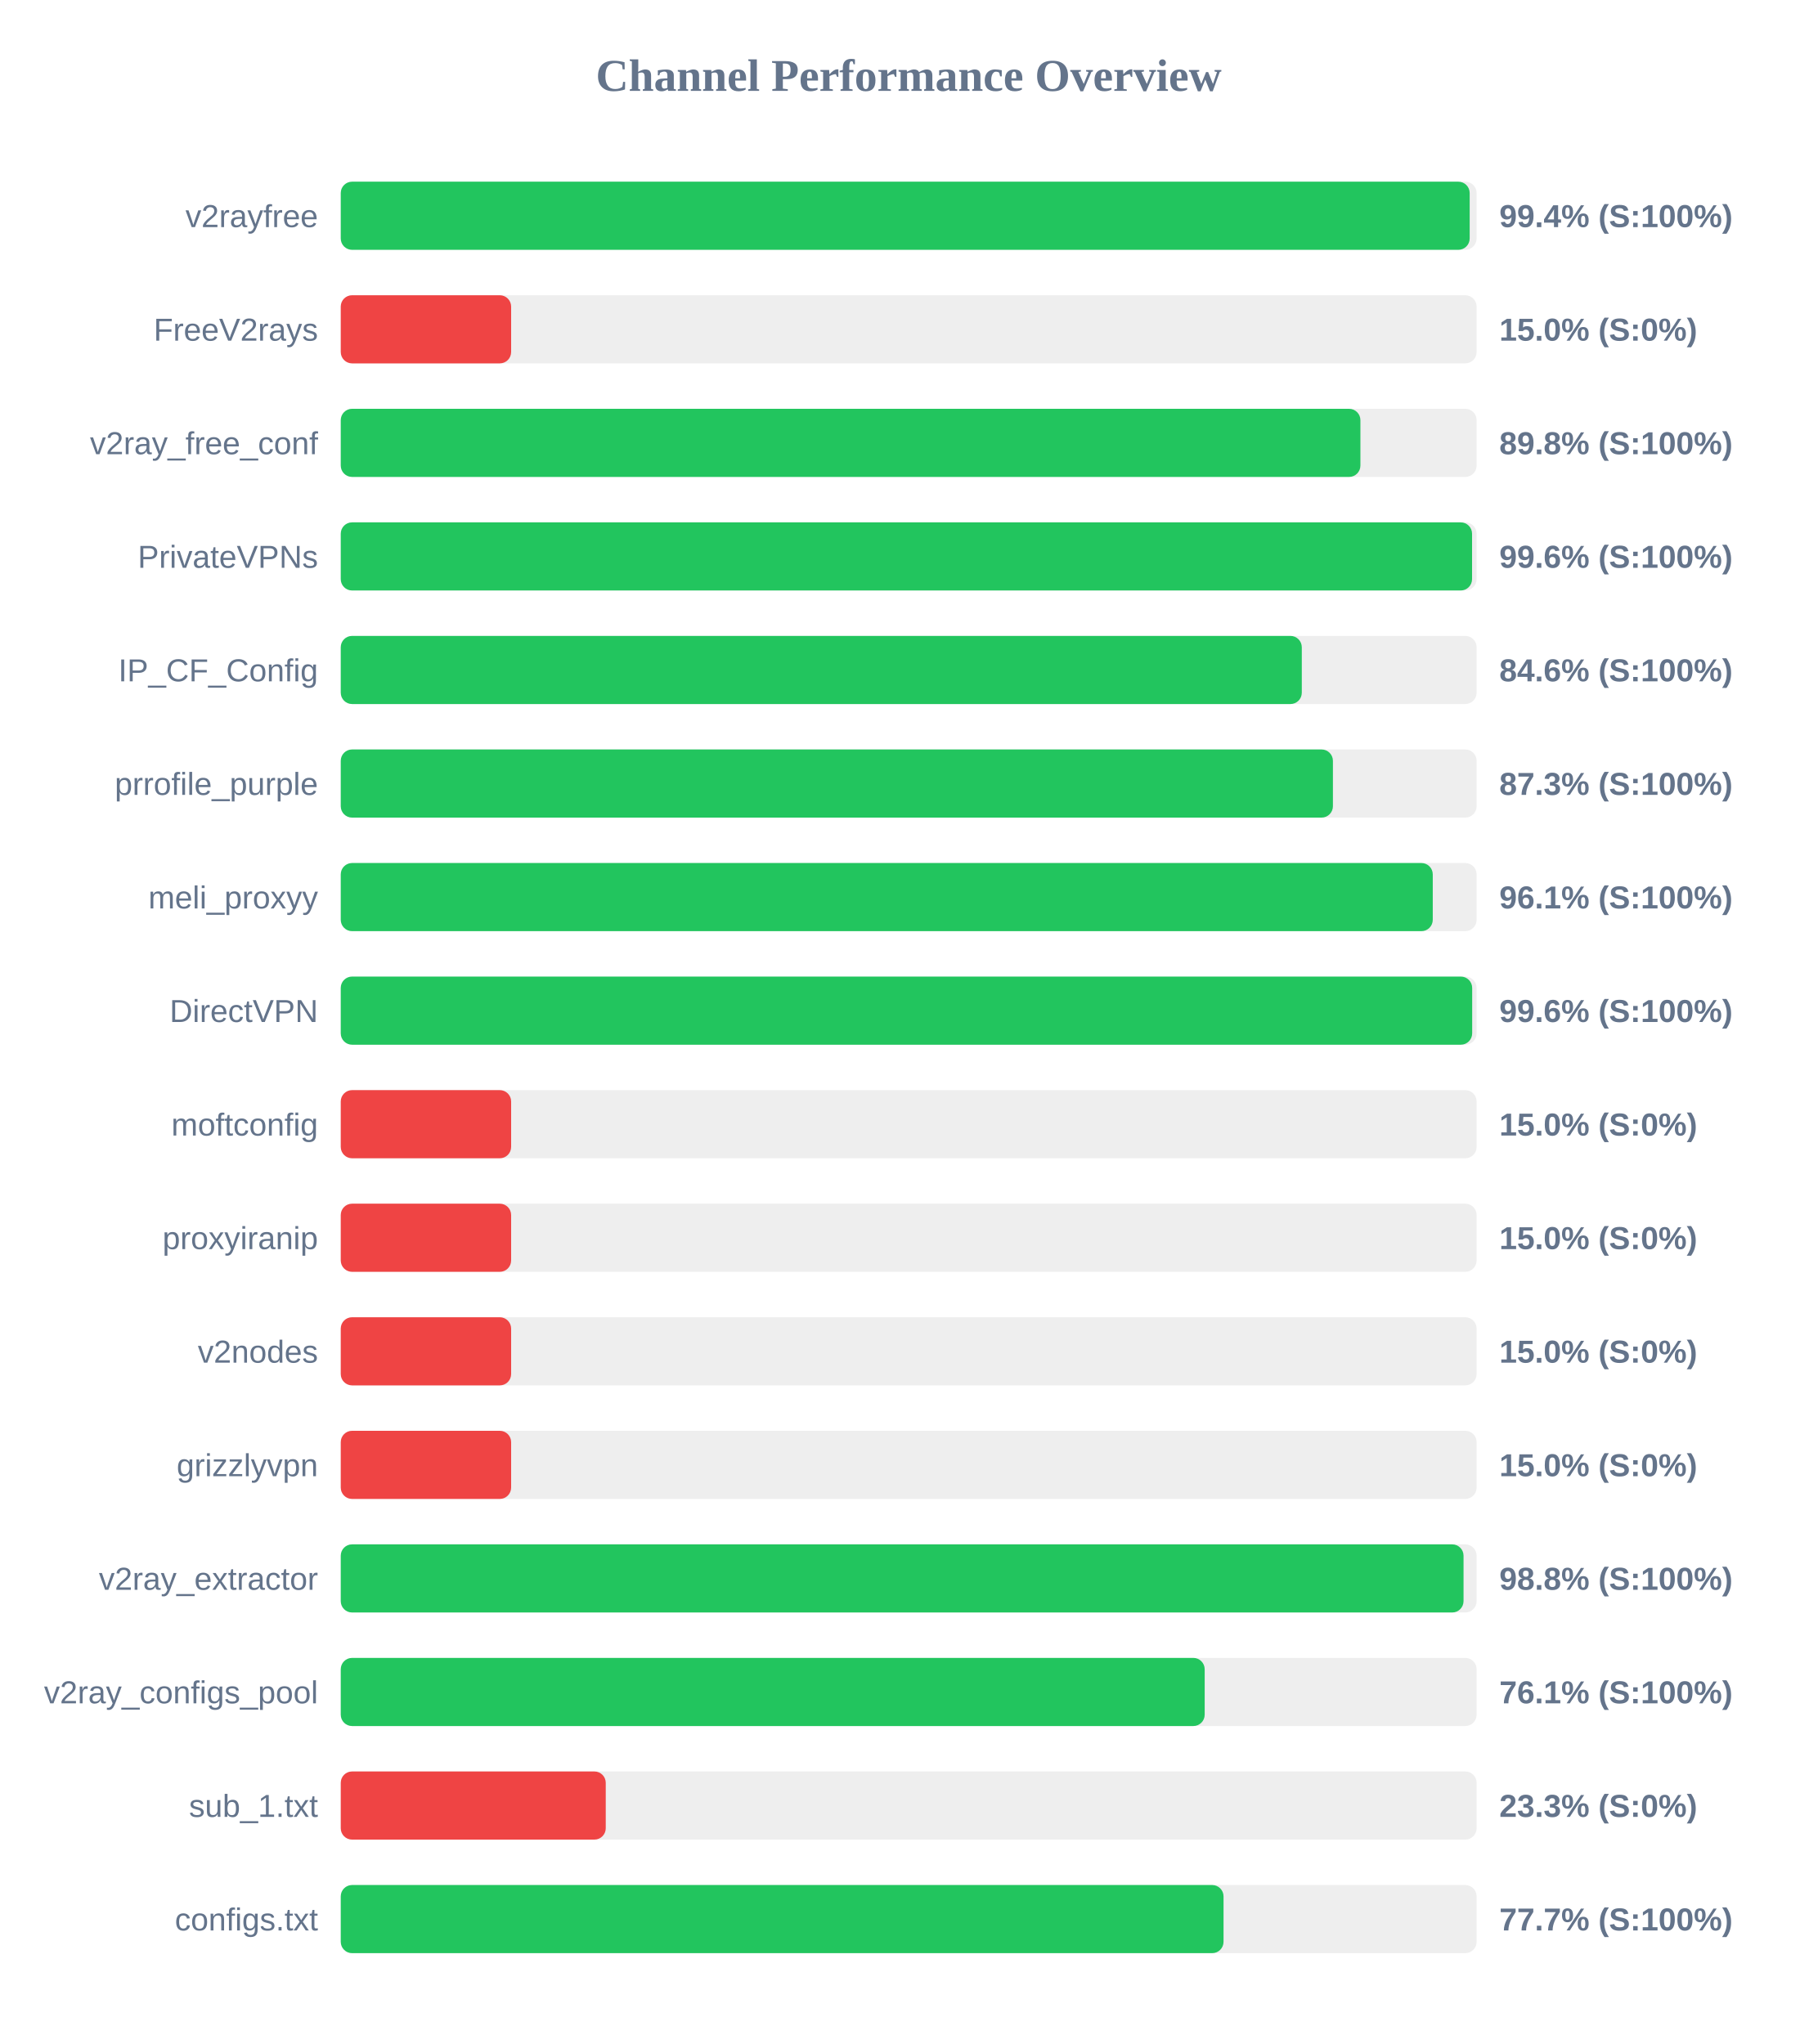
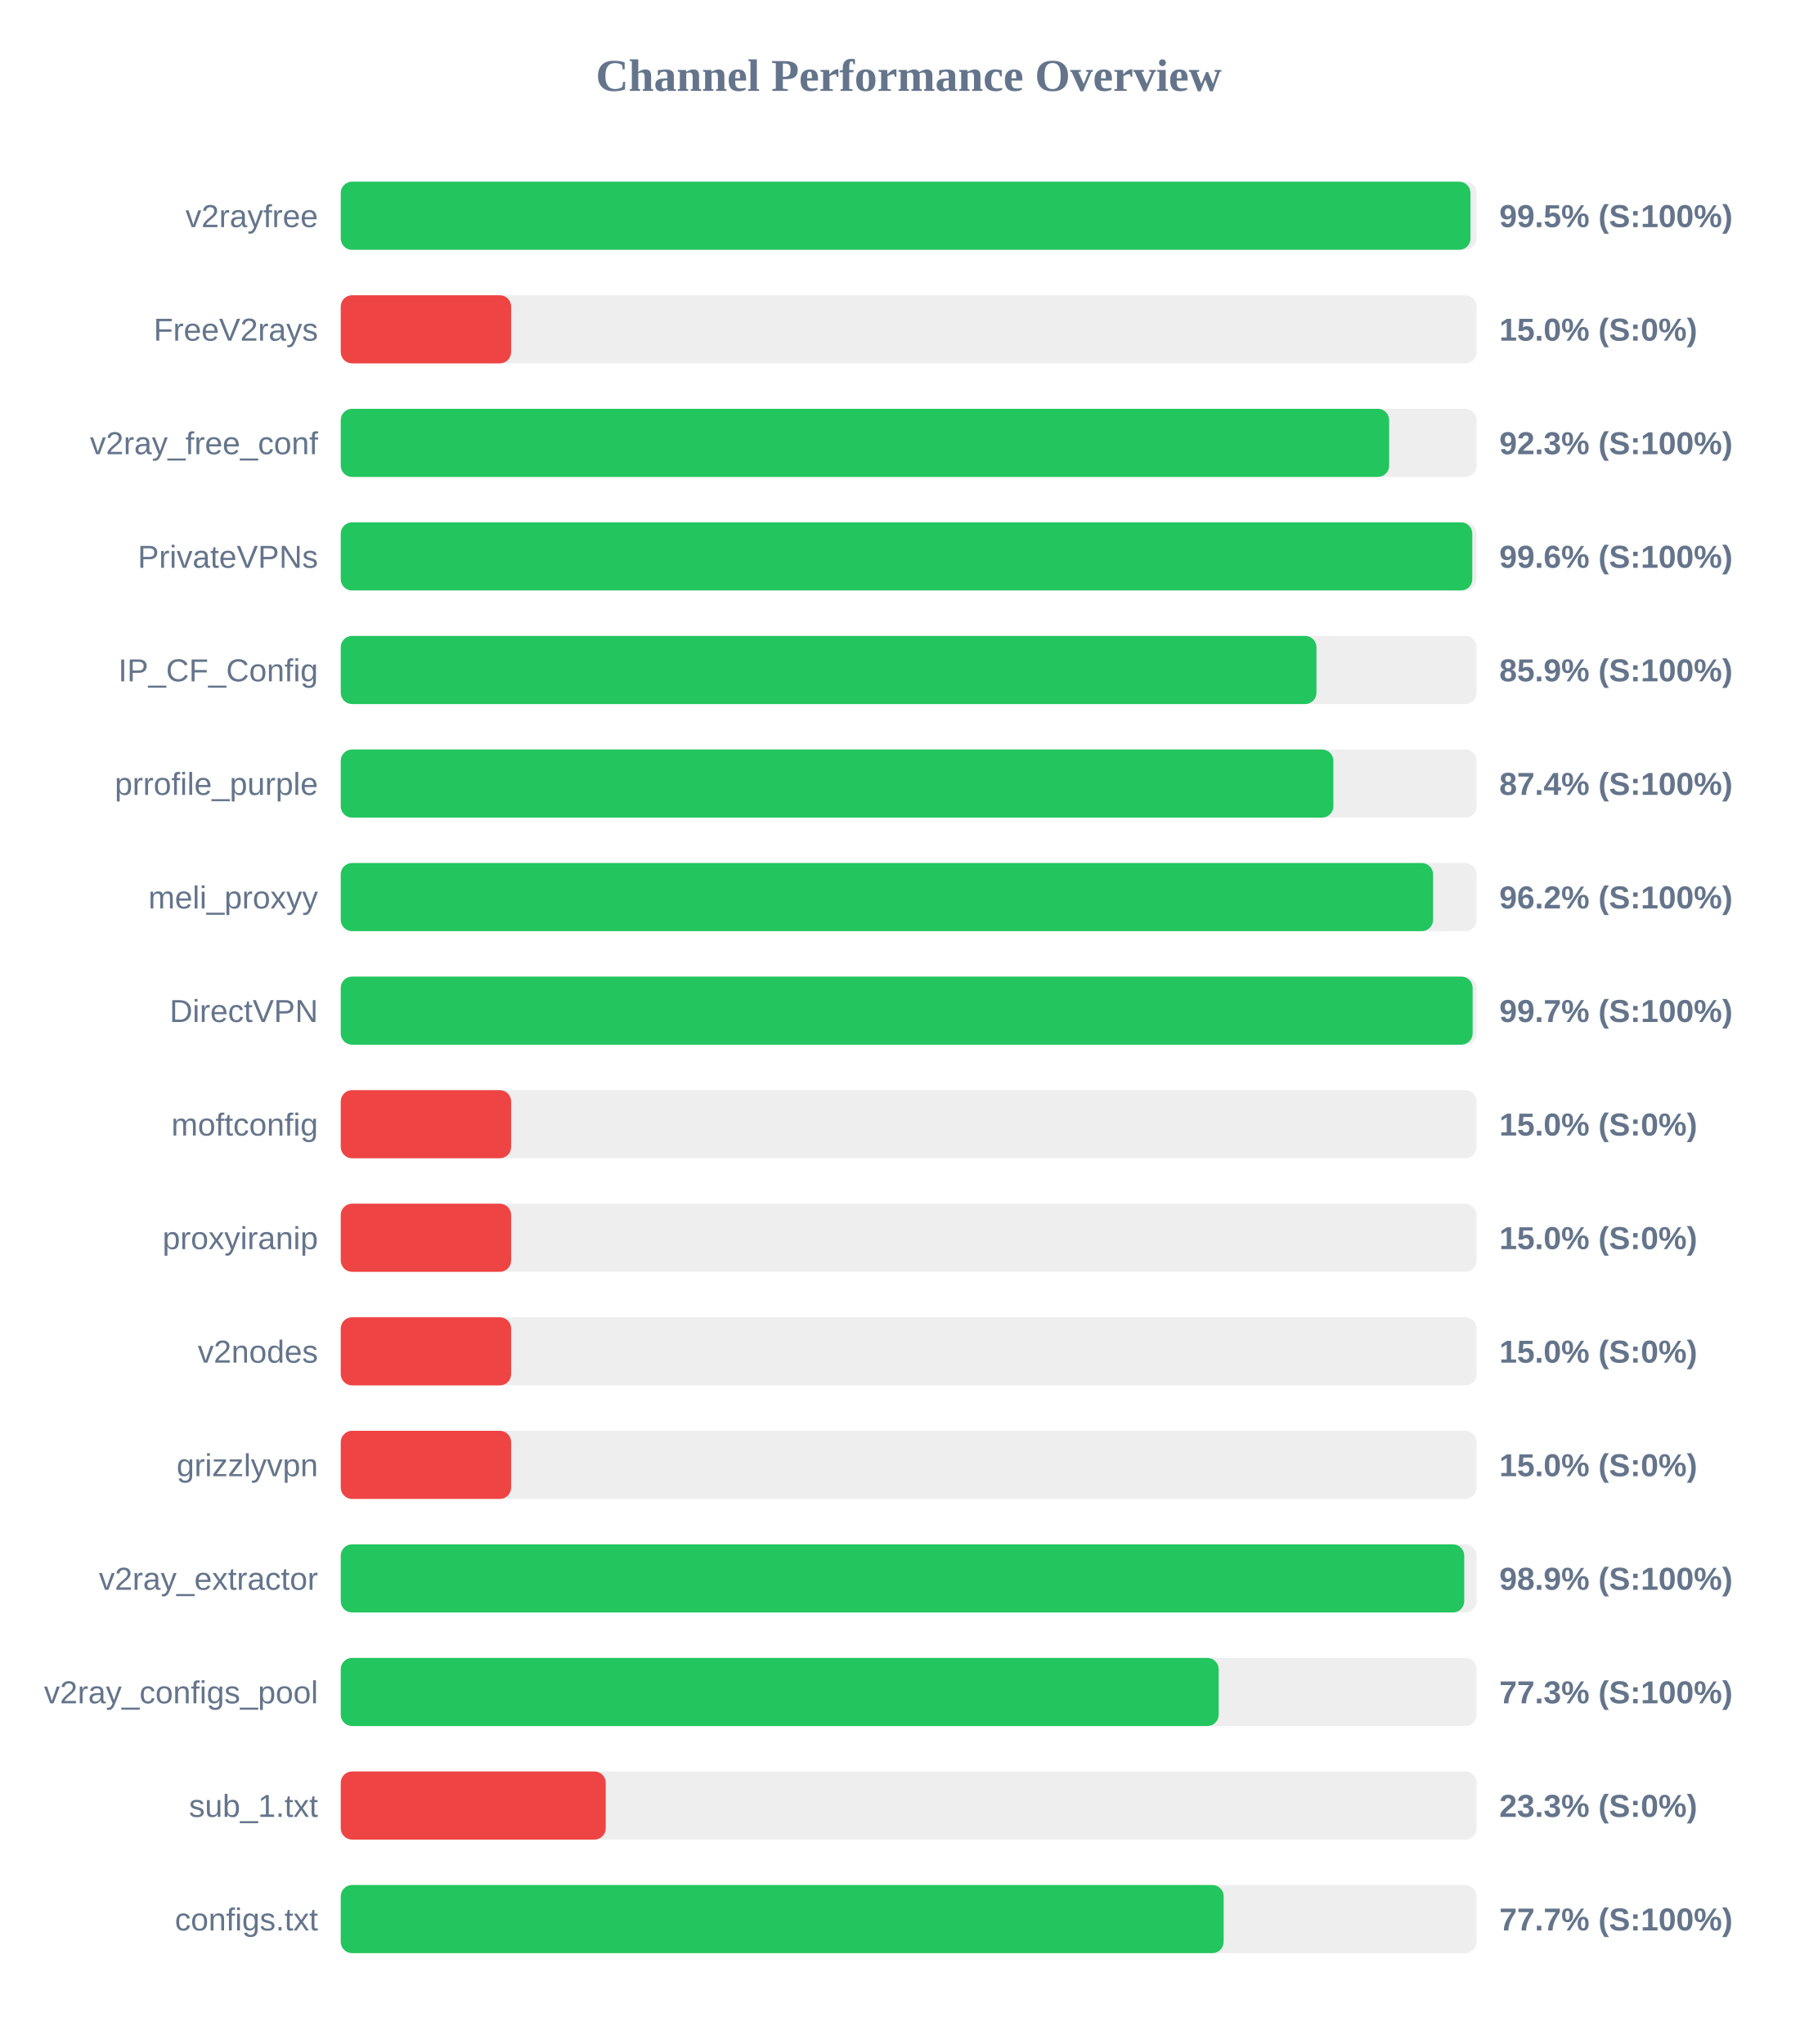
<svg xmlns="http://www.w3.org/2000/svg" width="800" height="900" version="1.1">
  <style>
        .row { font: 14px Arial; fill: #64748b; }
        .score { font: bold 14px Arial; fill: #64748b; }
    </style>
  <text x="400" y="40" text-anchor="middle" font-size="20px" font-weight="bold" fill="#64748b">Channel Performance Overview</text>
  <rect x="150" y="80" width="500" height="30" fill="#eee" rx="5" />
-   <rect x="150" y="80" width="496.95" height="30" fill="#22c55e" rx="5" />
+   <rect x="150" y="80" width="497.3" height="30" fill="#22c55e" rx="5" />
  <text x="140" y="100" text-anchor="end" class="row">v2rayfree</text>
-   <text x="660" y="100" text-anchor="start" class="score">99.4% (S:100%)</text>
+   <text x="660" y="100" text-anchor="start" class="score">99.5% (S:100%)</text>
  <rect x="150" y="130" width="500" height="30" fill="#eee" rx="5" />
  <rect x="150" y="130" width="75.0" height="30" fill="#ef4444" rx="5" />
  <text x="140" y="150" text-anchor="end" class="row">FreeV2rays</text>
  <text x="660" y="150" text-anchor="start" class="score">15.0% (S:0%)</text>
  <rect x="150" y="180" width="500" height="30" fill="#eee" rx="5" />
-   <rect x="150" y="180" width="448.85" height="30" fill="#22c55e" rx="5" />
+   <rect x="150" y="180" width="461.5" height="30" fill="#22c55e" rx="5" />
  <text x="140" y="200" text-anchor="end" class="row">v2ray_free_conf</text>
-   <text x="660" y="200" text-anchor="start" class="score">89.8% (S:100%)</text>
+   <text x="660" y="200" text-anchor="start" class="score">92.3% (S:100%)</text>
  <rect x="150" y="230" width="500" height="30" fill="#eee" rx="5" />
-   <rect x="150" y="230" width="498.0" height="30" fill="#22c55e" rx="5" />
+   <rect x="150" y="230" width="498.1" height="30" fill="#22c55e" rx="5" />
  <text x="140" y="250" text-anchor="end" class="row">PrivateVPNs</text>
  <text x="660" y="250" text-anchor="start" class="score">99.6% (S:100%)</text>
  <rect x="150" y="280" width="500" height="30" fill="#eee" rx="5" />
-   <rect x="150" y="280" width="423.05" height="30" fill="#22c55e" rx="5" />
+   <rect x="150" y="280" width="429.5" height="30" fill="#22c55e" rx="5" />
  <text x="140" y="300" text-anchor="end" class="row">IP_CF_Config</text>
-   <text x="660" y="300" text-anchor="start" class="score">84.6% (S:100%)</text>
+   <text x="660" y="300" text-anchor="start" class="score">85.9% (S:100%)</text>
  <rect x="150" y="330" width="500" height="30" fill="#eee" rx="5" />
-   <rect x="150" y="330" width="436.75" height="30" fill="#22c55e" rx="5" />
+   <rect x="150" y="330" width="436.95" height="30" fill="#22c55e" rx="5" />
  <text x="140" y="350" text-anchor="end" class="row">prrofile_purple</text>
-   <text x="660" y="350" text-anchor="start" class="score">87.3% (S:100%)</text>
+   <text x="660" y="350" text-anchor="start" class="score">87.4% (S:100%)</text>
  <rect x="150" y="380" width="500" height="30" fill="#eee" rx="5" />
-   <rect x="150" y="380" width="480.7" height="30" fill="#22c55e" rx="5" />
+   <rect x="150" y="380" width="480.85" height="30" fill="#22c55e" rx="5" />
  <text x="140" y="400" text-anchor="end" class="row">meli_proxyy</text>
-   <text x="660" y="400" text-anchor="start" class="score">96.1% (S:100%)</text>
+   <text x="660" y="400" text-anchor="start" class="score">96.2% (S:100%)</text>
  <rect x="150" y="430" width="500" height="30" fill="#eee" rx="5" />
-   <rect x="150" y="430" width="498.05" height="30" fill="#22c55e" rx="5" />
+   <rect x="150" y="430" width="498.25" height="30" fill="#22c55e" rx="5" />
  <text x="140" y="450" text-anchor="end" class="row">DirectVPN</text>
-   <text x="660" y="450" text-anchor="start" class="score">99.6% (S:100%)</text>
+   <text x="660" y="450" text-anchor="start" class="score">99.7% (S:100%)</text>
  <rect x="150" y="480" width="500" height="30" fill="#eee" rx="5" />
  <rect x="150" y="480" width="75.0" height="30" fill="#ef4444" rx="5" />
  <text x="140" y="500" text-anchor="end" class="row">moftconfig</text>
  <text x="660" y="500" text-anchor="start" class="score">15.0% (S:0%)</text>
  <rect x="150" y="530" width="500" height="30" fill="#eee" rx="5" />
  <rect x="150" y="530" width="75.0" height="30" fill="#ef4444" rx="5" />
  <text x="140" y="550" text-anchor="end" class="row">proxyiranip</text>
  <text x="660" y="550" text-anchor="start" class="score">15.0% (S:0%)</text>
  <rect x="150" y="580" width="500" height="30" fill="#eee" rx="5" />
  <rect x="150" y="580" width="75.0" height="30" fill="#ef4444" rx="5" />
  <text x="140" y="600" text-anchor="end" class="row">v2nodes</text>
  <text x="660" y="600" text-anchor="start" class="score">15.0% (S:0%)</text>
  <rect x="150" y="630" width="500" height="30" fill="#eee" rx="5" />
  <rect x="150" y="630" width="75.0" height="30" fill="#ef4444" rx="5" />
  <text x="140" y="650" text-anchor="end" class="row">grizzlyvpn</text>
  <text x="660" y="650" text-anchor="start" class="score">15.0% (S:0%)</text>
  <rect x="150" y="680" width="500" height="30" fill="#eee" rx="5" />
-   <rect x="150" y="680" width="494.25" height="30" fill="#22c55e" rx="5" />
+   <rect x="150" y="680" width="494.55" height="30" fill="#22c55e" rx="5" />
  <text x="140" y="700" text-anchor="end" class="row">v2ray_extractor</text>
-   <text x="660" y="700" text-anchor="start" class="score">98.8% (S:100%)</text>
+   <text x="660" y="700" text-anchor="start" class="score">98.9% (S:100%)</text>
  <rect x="150" y="730" width="500" height="30" fill="#eee" rx="5" />
-   <rect x="150" y="730" width="380.3" height="30" fill="#22c55e" rx="5" />
+   <rect x="150" y="730" width="386.45" height="30" fill="#22c55e" rx="5" />
  <text x="140" y="750" text-anchor="end" class="row">v2ray_configs_pool</text>
-   <text x="660" y="750" text-anchor="start" class="score">76.1% (S:100%)</text>
+   <text x="660" y="750" text-anchor="start" class="score">77.3% (S:100%)</text>
  <rect x="150" y="780" width="500" height="30" fill="#eee" rx="5" />
  <rect x="150" y="780" width="116.65" height="30" fill="#ef4444" rx="5" />
  <text x="140" y="800" text-anchor="end" class="row">sub_1.txt</text>
  <text x="660" y="800" text-anchor="start" class="score">23.3% (S:0%)</text>
  <rect x="150" y="830" width="500" height="30" fill="#eee" rx="5" />
-   <rect x="150" y="830" width="388.6" height="30" fill="#22c55e" rx="5" />
+   <rect x="150" y="830" width="388.65" height="30" fill="#22c55e" rx="5" />
  <text x="140" y="850" text-anchor="end" class="row">configs.txt</text>
  <text x="660" y="850" text-anchor="start" class="score">77.7% (S:100%)</text>
</svg>
